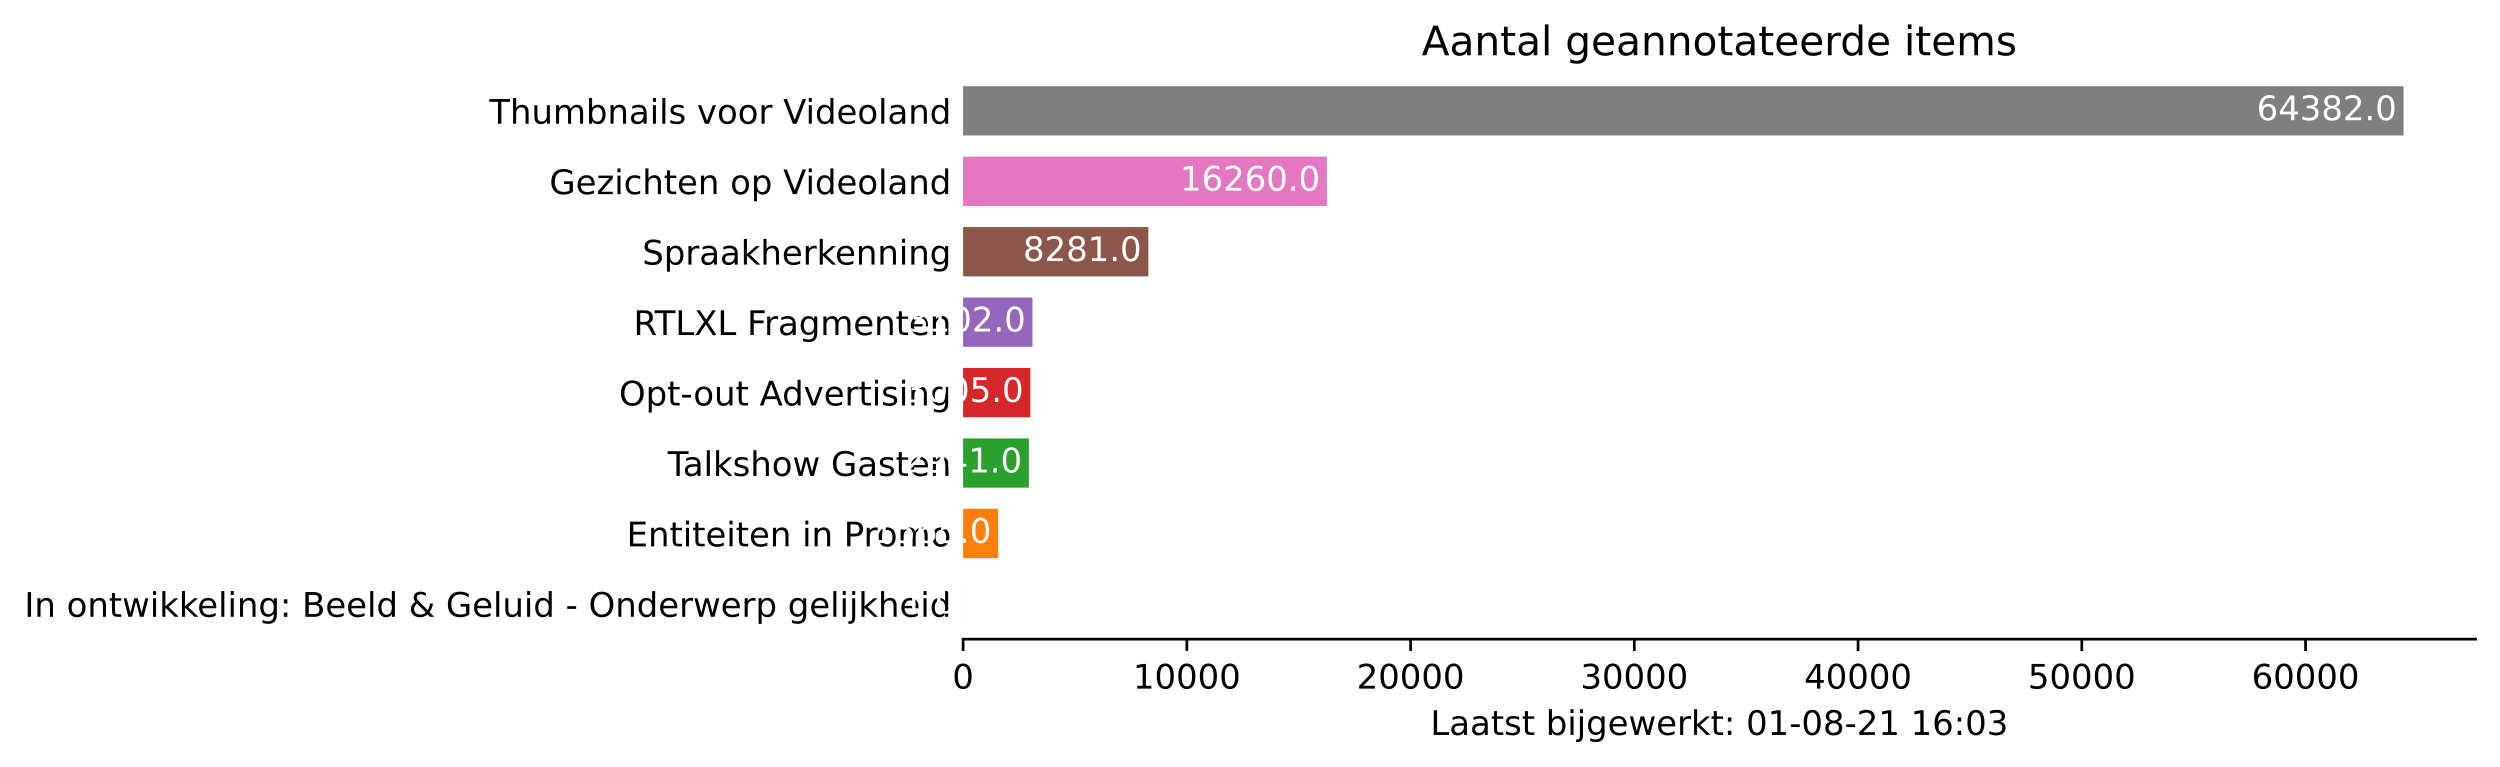
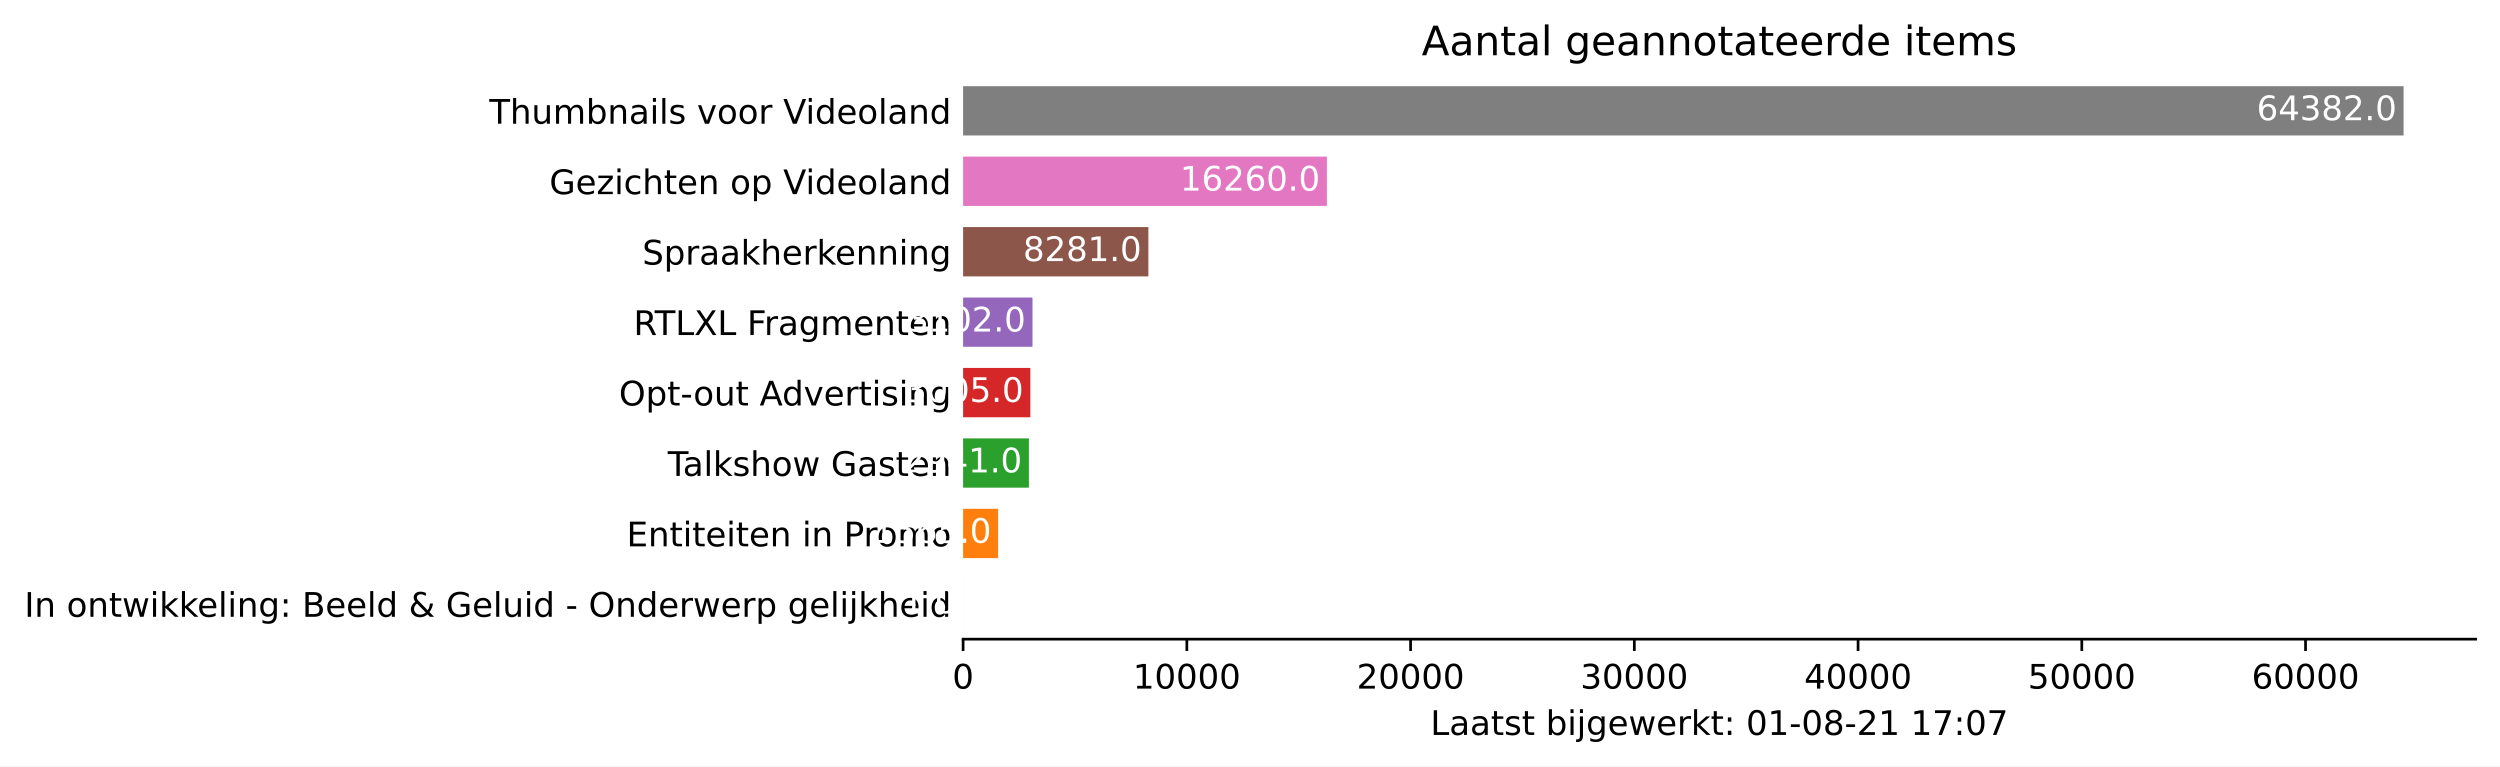
<svg xmlns="http://www.w3.org/2000/svg" xmlns:xlink="http://www.w3.org/1999/xlink" height="226.194pt" version="1.1" viewBox="0 0 737.85 226.194" width="737.85pt">
  <defs>
    <style type="text/css">*{stroke-linecap:butt;stroke-linejoin:round;}</style>
  </defs>
  <g id="figure_1">
    <g id="patch_1">
      <path d="M 0 226.194  L 737.85 226.194  L 737.85 0  L 0 0  z " style="fill:#ffffff;" />
    </g>
    <g id="axes_1">
      <g id="patch_2">
        <path d="M 284.25 188.638  L 730.65 188.638  L 730.65 22.318  L 284.25 22.318  z " style="fill:#ffffff;" />
      </g>
      <g id="patch_3">
-         <path clip-path="url(#p0d07ff816d)" d="M 284.25 185.52  L 284.257 185.52  L 284.257 170.967  L 284.25 170.967  z " style="fill:#1f77b4;" />
+         <path clip-path="url(#p7523c01660)" d="M 284.25 185.52  L 284.257 185.52  L 284.257 170.967  L 284.25 170.967  z " style="fill:#1f77b4;" />
      </g>
      <g id="patch_4">
-         <path clip-path="url(#p0d07ff816d)" d="M 284.25 164.73  L 294.584 164.73  L 294.584 150.177  L 284.25 150.177  z " style="fill:#ff7f0e;" />
+         <path clip-path="url(#p7523c01660)" d="M 284.25 164.73  L 294.584 164.73  L 294.584 150.177  L 284.25 150.177  z " style="fill:#ff7f0e;" />
      </g>
      <g id="patch_5">
-         <path clip-path="url(#p0d07ff816d)" d="M 284.25 143.94  L 303.671 143.94  L 303.671 129.387  L 284.25 129.387  z " style="fill:#2ca02c;" />
+         <path clip-path="url(#p7523c01660)" d="M 284.25 143.94  L 303.671 143.94  L 303.671 129.387  L 284.25 129.387  z " style="fill:#2ca02c;" />
      </g>
      <g id="patch_6">
-         <path clip-path="url(#p0d07ff816d)" d="M 284.25 123.15  L 304.093 123.15  L 304.093 108.597  L 284.25 108.597  z " style="fill:#d62728;" />
+         <path clip-path="url(#p7523c01660)" d="M 284.25 123.15  L 304.093 123.15  L 304.093 108.597  L 284.25 108.597  z " style="fill:#d62728;" />
      </g>
      <g id="patch_7">
-         <path clip-path="url(#p0d07ff816d)" d="M 284.25 102.36  L 304.734 102.36  L 304.734 87.807  L 284.25 87.807  z " style="fill:#9467bd;" />
+         <path clip-path="url(#p7523c01660)" d="M 284.25 102.36  L 304.734 102.36  L 304.734 87.807  L 284.25 87.807  z " style="fill:#9467bd;" />
      </g>
      <g id="patch_8">
-         <path clip-path="url(#p0d07ff816d)" d="M 284.25 81.57  L 338.933 81.57  L 338.933 67.017  L 284.25 67.017  z " style="fill:#8c564b;" />
+         <path clip-path="url(#p7523c01660)" d="M 284.25 81.57  L 338.933 81.57  L 338.933 67.017  L 284.25 67.017  z " style="fill:#8c564b;" />
      </g>
      <g id="patch_9">
-         <path clip-path="url(#p0d07ff816d)" d="M 284.25 60.78  L 391.622 60.78  L 391.622 46.227  L 284.25 46.227  z " style="fill:#e377c2;" />
+         <path clip-path="url(#p7523c01660)" d="M 284.25 60.78  L 391.622 60.78  L 391.622 46.227  L 284.25 46.227  z " style="fill:#e377c2;" />
      </g>
      <g id="patch_10">
-         <path clip-path="url(#p0d07ff816d)" d="M 284.25 39.99  L 709.393 39.99  L 709.393 25.437  L 284.25 25.437  z " style="fill:#7f7f7f;" />
+         <path clip-path="url(#p7523c01660)" d="M 284.25 39.99  L 709.393 39.99  L 709.393 25.437  L 284.25 25.437  z " style="fill:#7f7f7f;" />
      </g>
      <g id="matplotlib.axis_1">
        <g id="xtick_1">
          <g id="line2d_1">
            <defs>
-               <path d="M 0 0  L 0 3.5  " id="md444dda6b8" style="stroke:#000000;stroke-width:0.8;" />
+               <path d="M 0 0  L 0 3.5  " id="m8bbe5310e0" style="stroke:#000000;stroke-width:0.8;" />
            </defs>
            <g>
-               <use style="stroke:#000000;stroke-width:0.8;" x="284.25" xlink:href="#md444dda6b8" y="188.638" />
+               <use style="stroke:#000000;stroke-width:0.8;" x="284.25" xlink:href="#m8bbe5310e0" y="188.638" />
            </g>
          </g>
          <g id="text_1">
            <g transform="translate(281.0688 203.2366)scale(0.1 -0.1)">
              <defs>
                <path d="M 2034 4250  Q 1547 4250 1301 3770  Q 1056 3291 1056 2328  Q 1056 1369 1301 889  Q 1547 409 2034 409  Q 2525 409 2770 889  Q 3016 1369 3016 2328  Q 3016 3291 2770 3770  Q 2525 4250 2034 4250  z M 2034 4750  Q 2819 4750 3233 4129  Q 3647 3509 3647 2328  Q 3647 1150 3233 529  Q 2819 -91 2034 -91  Q 1250 -91 836 529  Q 422 1150 422 2328  Q 422 3509 836 4129  Q 1250 4750 2034 4750  z " id="DejaVuSans-30" transform="scale(0.015625)" />
              </defs>
              <use xlink:href="#DejaVuSans-30" />
            </g>
          </g>
        </g>
        <g id="xtick_2">
          <g id="line2d_2">
            <g>
-               <use style="stroke:#000000;stroke-width:0.8;" x="350.284" xlink:href="#md444dda6b8" y="188.638" />
+               <use style="stroke:#000000;stroke-width:0.8;" x="350.284" xlink:href="#m8bbe5310e0" y="188.638" />
            </g>
          </g>
          <g id="text_2">
            <g transform="translate(334.3782 203.2366)scale(0.1 -0.1)">
              <defs>
                <path d="M 794 531  L 1825 531  L 1825 4091  L 703 3866  L 703 4441  L 1819 4666  L 2450 4666  L 2450 531  L 3481 531  L 3481 0  L 794 0  L 794 531  z " id="DejaVuSans-31" transform="scale(0.015625)" />
              </defs>
              <use xlink:href="#DejaVuSans-31" />
              <use x="63.623" xlink:href="#DejaVuSans-30" />
              <use x="127.246" xlink:href="#DejaVuSans-30" />
              <use x="190.869" xlink:href="#DejaVuSans-30" />
              <use x="254.492" xlink:href="#DejaVuSans-30" />
            </g>
          </g>
        </g>
        <g id="xtick_3">
          <g id="line2d_3">
            <g>
-               <use style="stroke:#000000;stroke-width:0.8;" x="416.319" xlink:href="#md444dda6b8" y="188.638" />
+               <use style="stroke:#000000;stroke-width:0.8;" x="416.319" xlink:href="#m8bbe5310e0" y="188.638" />
            </g>
          </g>
          <g id="text_3">
            <g transform="translate(400.4126 203.2366)scale(0.1 -0.1)">
              <defs>
                <path d="M 1228 531  L 3431 531  L 3431 0  L 469 0  L 469 531  Q 828 903 1448 1529  Q 2069 2156 2228 2338  Q 2531 2678 2651 2914  Q 2772 3150 2772 3378  Q 2772 3750 2511 3984  Q 2250 4219 1831 4219  Q 1534 4219 1204 4116  Q 875 4013 500 3803  L 500 4441  Q 881 4594 1212 4672  Q 1544 4750 1819 4750  Q 2544 4750 2975 4387  Q 3406 4025 3406 3419  Q 3406 3131 3298 2873  Q 3191 2616 2906 2266  Q 2828 2175 2409 1742  Q 1991 1309 1228 531  z " id="DejaVuSans-32" transform="scale(0.015625)" />
              </defs>
              <use xlink:href="#DejaVuSans-32" />
              <use x="63.623" xlink:href="#DejaVuSans-30" />
              <use x="127.246" xlink:href="#DejaVuSans-30" />
              <use x="190.869" xlink:href="#DejaVuSans-30" />
              <use x="254.492" xlink:href="#DejaVuSans-30" />
            </g>
          </g>
        </g>
        <g id="xtick_4">
          <g id="line2d_4">
            <g>
-               <use style="stroke:#000000;stroke-width:0.8;" x="482.353" xlink:href="#md444dda6b8" y="188.638" />
+               <use style="stroke:#000000;stroke-width:0.8;" x="482.353" xlink:href="#m8bbe5310e0" y="188.638" />
            </g>
          </g>
          <g id="text_4">
            <g transform="translate(466.447 203.2366)scale(0.1 -0.1)">
              <defs>
                <path d="M 2597 2516  Q 3050 2419 3304 2112  Q 3559 1806 3559 1356  Q 3559 666 3084 287  Q 2609 -91 1734 -91  Q 1441 -91 1130 -33  Q 819 25 488 141  L 488 750  Q 750 597 1062 519  Q 1375 441 1716 441  Q 2309 441 2620 675  Q 2931 909 2931 1356  Q 2931 1769 2642 2001  Q 2353 2234 1838 2234  L 1294 2234  L 1294 2753  L 1863 2753  Q 2328 2753 2575 2939  Q 2822 3125 2822 3475  Q 2822 3834 2567 4026  Q 2313 4219 1838 4219  Q 1578 4219 1281 4162  Q 984 4106 628 3988  L 628 4550  Q 988 4650 1302 4700  Q 1616 4750 1894 4750  Q 2613 4750 3031 4423  Q 3450 4097 3450 3541  Q 3450 3153 3228 2886  Q 3006 2619 2597 2516  z " id="DejaVuSans-33" transform="scale(0.015625)" />
              </defs>
              <use xlink:href="#DejaVuSans-33" />
              <use x="63.623" xlink:href="#DejaVuSans-30" />
              <use x="127.246" xlink:href="#DejaVuSans-30" />
              <use x="190.869" xlink:href="#DejaVuSans-30" />
              <use x="254.492" xlink:href="#DejaVuSans-30" />
            </g>
          </g>
        </g>
        <g id="xtick_5">
          <g id="line2d_5">
            <g>
-               <use style="stroke:#000000;stroke-width:0.8;" x="548.388" xlink:href="#md444dda6b8" y="188.638" />
+               <use style="stroke:#000000;stroke-width:0.8;" x="548.388" xlink:href="#m8bbe5310e0" y="188.638" />
            </g>
          </g>
          <g id="text_5">
            <g transform="translate(532.4815 203.2366)scale(0.1 -0.1)">
              <defs>
                <path d="M 2419 4116  L 825 1625  L 2419 1625  L 2419 4116  z M 2253 4666  L 3047 4666  L 3047 1625  L 3713 1625  L 3713 1100  L 3047 1100  L 3047 0  L 2419 0  L 2419 1100  L 313 1100  L 313 1709  L 2253 4666  z " id="DejaVuSans-34" transform="scale(0.015625)" />
              </defs>
              <use xlink:href="#DejaVuSans-34" />
              <use x="63.623" xlink:href="#DejaVuSans-30" />
              <use x="127.246" xlink:href="#DejaVuSans-30" />
              <use x="190.869" xlink:href="#DejaVuSans-30" />
              <use x="254.492" xlink:href="#DejaVuSans-30" />
            </g>
          </g>
        </g>
        <g id="xtick_6">
          <g id="line2d_6">
            <g>
-               <use style="stroke:#000000;stroke-width:0.8;" x="614.422" xlink:href="#md444dda6b8" y="188.638" />
+               <use style="stroke:#000000;stroke-width:0.8;" x="614.422" xlink:href="#m8bbe5310e0" y="188.638" />
            </g>
          </g>
          <g id="text_6">
            <g transform="translate(598.5159 203.2366)scale(0.1 -0.1)">
              <defs>
                <path d="M 691 4666  L 3169 4666  L 3169 4134  L 1269 4134  L 1269 2991  Q 1406 3038 1543 3061  Q 1681 3084 1819 3084  Q 2600 3084 3056 2656  Q 3513 2228 3513 1497  Q 3513 744 3044 326  Q 2575 -91 1722 -91  Q 1428 -91 1123 -41  Q 819 9 494 109  L 494 744  Q 775 591 1075 516  Q 1375 441 1709 441  Q 2250 441 2565 725  Q 2881 1009 2881 1497  Q 2881 1984 2565 2268  Q 2250 2553 1709 2553  Q 1456 2553 1204 2497  Q 953 2441 691 2322  L 691 4666  z " id="DejaVuSans-35" transform="scale(0.015625)" />
              </defs>
              <use xlink:href="#DejaVuSans-35" />
              <use x="63.623" xlink:href="#DejaVuSans-30" />
              <use x="127.246" xlink:href="#DejaVuSans-30" />
              <use x="190.869" xlink:href="#DejaVuSans-30" />
              <use x="254.492" xlink:href="#DejaVuSans-30" />
            </g>
          </g>
        </g>
        <g id="xtick_7">
          <g id="line2d_7">
            <g>
-               <use style="stroke:#000000;stroke-width:0.8;" x="680.457" xlink:href="#md444dda6b8" y="188.638" />
+               <use style="stroke:#000000;stroke-width:0.8;" x="680.457" xlink:href="#m8bbe5310e0" y="188.638" />
            </g>
          </g>
          <g id="text_7">
            <g transform="translate(664.5503 203.2366)scale(0.1 -0.1)">
              <defs>
                <path d="M 2113 2584  Q 1688 2584 1439 2293  Q 1191 2003 1191 1497  Q 1191 994 1439 701  Q 1688 409 2113 409  Q 2538 409 2786 701  Q 3034 994 3034 1497  Q 3034 2003 2786 2293  Q 2538 2584 2113 2584  z M 3366 4563  L 3366 3988  Q 3128 4100 2886 4159  Q 2644 4219 2406 4219  Q 1781 4219 1451 3797  Q 1122 3375 1075 2522  Q 1259 2794 1537 2939  Q 1816 3084 2150 3084  Q 2853 3084 3261 2657  Q 3669 2231 3669 1497  Q 3669 778 3244 343  Q 2819 -91 2113 -91  Q 1303 -91 875 529  Q 447 1150 447 2328  Q 447 3434 972 4092  Q 1497 4750 2381 4750  Q 2619 4750 2861 4703  Q 3103 4656 3366 4563  z " id="DejaVuSans-36" transform="scale(0.015625)" />
              </defs>
              <use xlink:href="#DejaVuSans-36" />
              <use x="63.623" xlink:href="#DejaVuSans-30" />
              <use x="127.246" xlink:href="#DejaVuSans-30" />
              <use x="190.869" xlink:href="#DejaVuSans-30" />
              <use x="254.492" xlink:href="#DejaVuSans-30" />
            </g>
          </g>
        </g>
        <g id="text_8">
          <g transform="translate(422.175 216.9147)scale(0.1 -0.1)">
            <defs>
              <path d="M 628 4666  L 1259 4666  L 1259 531  L 3531 531  L 3531 0  L 628 0  L 628 4666  z " id="DejaVuSans-4c" transform="scale(0.015625)" />
              <path d="M 2194 1759  Q 1497 1759 1228 1600  Q 959 1441 959 1056  Q 959 750 1161 570  Q 1363 391 1709 391  Q 2188 391 2477 730  Q 2766 1069 2766 1631  L 2766 1759  L 2194 1759  z M 3341 1997  L 3341 0  L 2766 0  L 2766 531  Q 2569 213 2275 61  Q 1981 -91 1556 -91  Q 1019 -91 701 211  Q 384 513 384 1019  Q 384 1609 779 1909  Q 1175 2209 1959 2209  L 2766 2209  L 2766 2266  Q 2766 2663 2505 2880  Q 2244 3097 1772 3097  Q 1472 3097 1187 3025  Q 903 2953 641 2809  L 641 3341  Q 956 3463 1253 3523  Q 1550 3584 1831 3584  Q 2591 3584 2966 3190  Q 3341 2797 3341 1997  z " id="DejaVuSans-61" transform="scale(0.015625)" />
              <path d="M 1172 4494  L 1172 3500  L 2356 3500  L 2356 3053  L 1172 3053  L 1172 1153  Q 1172 725 1289 603  Q 1406 481 1766 481  L 2356 481  L 2356 0  L 1766 0  Q 1100 0 847 248  Q 594 497 594 1153  L 594 3053  L 172 3053  L 172 3500  L 594 3500  L 594 4494  L 1172 4494  z " id="DejaVuSans-74" transform="scale(0.015625)" />
              <path d="M 2834 3397  L 2834 2853  Q 2591 2978 2328 3040  Q 2066 3103 1784 3103  Q 1356 3103 1142 2972  Q 928 2841 928 2578  Q 928 2378 1081 2264  Q 1234 2150 1697 2047  L 1894 2003  Q 2506 1872 2764 1633  Q 3022 1394 3022 966  Q 3022 478 2636 193  Q 2250 -91 1575 -91  Q 1294 -91 989 -36  Q 684 19 347 128  L 347 722  Q 666 556 975 473  Q 1284 391 1588 391  Q 1994 391 2212 530  Q 2431 669 2431 922  Q 2431 1156 2273 1281  Q 2116 1406 1581 1522  L 1381 1569  Q 847 1681 609 1914  Q 372 2147 372 2553  Q 372 3047 722 3315  Q 1072 3584 1716 3584  Q 2034 3584 2315 3537  Q 2597 3491 2834 3397  z " id="DejaVuSans-73" transform="scale(0.015625)" />
              <path id="DejaVuSans-20" transform="scale(0.015625)" />
              <path d="M 3116 1747  Q 3116 2381 2855 2742  Q 2594 3103 2138 3103  Q 1681 3103 1420 2742  Q 1159 2381 1159 1747  Q 1159 1113 1420 752  Q 1681 391 2138 391  Q 2594 391 2855 752  Q 3116 1113 3116 1747  z M 1159 2969  Q 1341 3281 1617 3432  Q 1894 3584 2278 3584  Q 2916 3584 3314 3078  Q 3713 2572 3713 1747  Q 3713 922 3314 415  Q 2916 -91 2278 -91  Q 1894 -91 1617 61  Q 1341 213 1159 525  L 1159 0  L 581 0  L 581 4863  L 1159 4863  L 1159 2969  z " id="DejaVuSans-62" transform="scale(0.015625)" />
              <path d="M 603 3500  L 1178 3500  L 1178 0  L 603 0  L 603 3500  z M 603 4863  L 1178 4863  L 1178 4134  L 603 4134  L 603 4863  z " id="DejaVuSans-69" transform="scale(0.015625)" />
              <path d="M 603 3500  L 1178 3500  L 1178 -63  Q 1178 -731 923 -1031  Q 669 -1331 103 -1331  L -116 -1331  L -116 -844  L 38 -844  Q 366 -844 484 -692  Q 603 -541 603 -63  L 603 3500  z M 603 4863  L 1178 4863  L 1178 4134  L 603 4134  L 603 4863  z " id="DejaVuSans-6a" transform="scale(0.015625)" />
              <path d="M 2906 1791  Q 2906 2416 2648 2759  Q 2391 3103 1925 3103  Q 1463 3103 1205 2759  Q 947 2416 947 1791  Q 947 1169 1205 825  Q 1463 481 1925 481  Q 2391 481 2648 825  Q 2906 1169 2906 1791  z M 3481 434  Q 3481 -459 3084 -895  Q 2688 -1331 1869 -1331  Q 1566 -1331 1297 -1286  Q 1028 -1241 775 -1147  L 775 -588  Q 1028 -725 1275 -790  Q 1522 -856 1778 -856  Q 2344 -856 2625 -561  Q 2906 -266 2906 331  L 2906 616  Q 2728 306 2450 153  Q 2172 0 1784 0  Q 1141 0 747 490  Q 353 981 353 1791  Q 353 2603 747 3093  Q 1141 3584 1784 3584  Q 2172 3584 2450 3431  Q 2728 3278 2906 2969  L 2906 3500  L 3481 3500  L 3481 434  z " id="DejaVuSans-67" transform="scale(0.015625)" />
              <path d="M 3597 1894  L 3597 1613  L 953 1613  Q 991 1019 1311 708  Q 1631 397 2203 397  Q 2534 397 2845 478  Q 3156 559 3463 722  L 3463 178  Q 3153 47 2828 -22  Q 2503 -91 2169 -91  Q 1331 -91 842 396  Q 353 884 353 1716  Q 353 2575 817 3079  Q 1281 3584 2069 3584  Q 2775 3584 3186 3129  Q 3597 2675 3597 1894  z M 3022 2063  Q 3016 2534 2758 2815  Q 2500 3097 2075 3097  Q 1594 3097 1305 2825  Q 1016 2553 972 2059  L 3022 2063  z " id="DejaVuSans-65" transform="scale(0.015625)" />
              <path d="M 269 3500  L 844 3500  L 1563 769  L 2278 3500  L 2956 3500  L 3675 769  L 4391 3500  L 4966 3500  L 4050 0  L 3372 0  L 2619 2869  L 1863 0  L 1184 0  L 269 3500  z " id="DejaVuSans-77" transform="scale(0.015625)" />
              <path d="M 2631 2963  Q 2534 3019 2420 3045  Q 2306 3072 2169 3072  Q 1681 3072 1420 2755  Q 1159 2438 1159 1844  L 1159 0  L 581 0  L 581 3500  L 1159 3500  L 1159 2956  Q 1341 3275 1631 3429  Q 1922 3584 2338 3584  Q 2397 3584 2469 3576  Q 2541 3569 2628 3553  L 2631 2963  z " id="DejaVuSans-72" transform="scale(0.015625)" />
              <path d="M 581 4863  L 1159 4863  L 1159 1991  L 2875 3500  L 3609 3500  L 1753 1863  L 3688 0  L 2938 0  L 1159 1709  L 1159 0  L 581 0  L 581 4863  z " id="DejaVuSans-6b" transform="scale(0.015625)" />
              <path d="M 750 794  L 1409 794  L 1409 0  L 750 0  L 750 794  z M 750 3309  L 1409 3309  L 1409 2516  L 750 2516  L 750 3309  z " id="DejaVuSans-3a" transform="scale(0.015625)" />
              <path d="M 313 2009  L 1997 2009  L 1997 1497  L 313 1497  L 313 2009  z " id="DejaVuSans-2d" transform="scale(0.015625)" />
              <path d="M 2034 2216  Q 1584 2216 1326 1975  Q 1069 1734 1069 1313  Q 1069 891 1326 650  Q 1584 409 2034 409  Q 2484 409 2743 651  Q 3003 894 3003 1313  Q 3003 1734 2745 1975  Q 2488 2216 2034 2216  z M 1403 2484  Q 997 2584 770 2862  Q 544 3141 544 3541  Q 544 4100 942 4425  Q 1341 4750 2034 4750  Q 2731 4750 3128 4425  Q 3525 4100 3525 3541  Q 3525 3141 3298 2862  Q 3072 2584 2669 2484  Q 3125 2378 3379 2068  Q 3634 1759 3634 1313  Q 3634 634 3220 271  Q 2806 -91 2034 -91  Q 1263 -91 848 271  Q 434 634 434 1313  Q 434 1759 690 2068  Q 947 2378 1403 2484  z M 1172 3481  Q 1172 3119 1398 2916  Q 1625 2713 2034 2713  Q 2441 2713 2670 2916  Q 2900 3119 2900 3481  Q 2900 3844 2670 4047  Q 2441 4250 2034 4250  Q 1625 4250 1398 4047  Q 1172 3844 1172 3481  z " id="DejaVuSans-38" transform="scale(0.015625)" />
+               <path d="M 525 4666  L 3525 4666  L 3525 4397  L 1831 0  L 1172 0  L 2766 4134  L 525 4134  L 525 4666  z " id="DejaVuSans-37" transform="scale(0.015625)" />
            </defs>
            <use xlink:href="#DejaVuSans-4c" />
            <use x="55.713" xlink:href="#DejaVuSans-61" />
            <use x="116.992" xlink:href="#DejaVuSans-61" />
            <use x="178.271" xlink:href="#DejaVuSans-74" />
            <use x="217.48" xlink:href="#DejaVuSans-73" />
            <use x="269.58" xlink:href="#DejaVuSans-74" />
            <use x="308.789" xlink:href="#DejaVuSans-20" />
            <use x="340.576" xlink:href="#DejaVuSans-62" />
            <use x="404.053" xlink:href="#DejaVuSans-69" />
            <use x="431.836" xlink:href="#DejaVuSans-6a" />
            <use x="459.619" xlink:href="#DejaVuSans-67" />
            <use x="523.096" xlink:href="#DejaVuSans-65" />
            <use x="584.619" xlink:href="#DejaVuSans-77" />
            <use x="666.406" xlink:href="#DejaVuSans-65" />
            <use x="727.93" xlink:href="#DejaVuSans-72" />
            <use x="769.043" xlink:href="#DejaVuSans-6b" />
            <use x="826.953" xlink:href="#DejaVuSans-74" />
            <use x="866.162" xlink:href="#DejaVuSans-3a" />
            <use x="899.854" xlink:href="#DejaVuSans-20" />
            <use x="931.641" xlink:href="#DejaVuSans-30" />
            <use x="995.264" xlink:href="#DejaVuSans-31" />
            <use x="1058.887" xlink:href="#DejaVuSans-2d" />
            <use x="1094.971" xlink:href="#DejaVuSans-30" />
            <use x="1158.594" xlink:href="#DejaVuSans-38" />
            <use x="1222.217" xlink:href="#DejaVuSans-2d" />
            <use x="1258.301" xlink:href="#DejaVuSans-32" />
            <use x="1321.924" xlink:href="#DejaVuSans-31" />
            <use x="1385.547" xlink:href="#DejaVuSans-20" />
            <use x="1417.334" xlink:href="#DejaVuSans-31" />
-             <use x="1480.957" xlink:href="#DejaVuSans-36" />
+             <use x="1480.957" xlink:href="#DejaVuSans-37" />
            <use x="1544.58" xlink:href="#DejaVuSans-3a" />
            <use x="1578.271" xlink:href="#DejaVuSans-30" />
-             <use x="1641.895" xlink:href="#DejaVuSans-33" />
+             <use x="1641.895" xlink:href="#DejaVuSans-37" />
          </g>
        </g>
      </g>
      <g id="matplotlib.axis_2">
        <g id="ytick_1">
          <g id="line2d_8" />
          <g id="text_9">
            <g transform="translate(7.2 182.0423)scale(0.1 -0.1)">
              <defs>
                <path d="M 628 4666  L 1259 4666  L 1259 0  L 628 0  L 628 4666  z " id="DejaVuSans-49" transform="scale(0.015625)" />
                <path d="M 3513 2113  L 3513 0  L 2938 0  L 2938 2094  Q 2938 2591 2744 2837  Q 2550 3084 2163 3084  Q 1697 3084 1428 2787  Q 1159 2491 1159 1978  L 1159 0  L 581 0  L 581 3500  L 1159 3500  L 1159 2956  Q 1366 3272 1645 3428  Q 1925 3584 2291 3584  Q 2894 3584 3203 3211  Q 3513 2838 3513 2113  z " id="DejaVuSans-6e" transform="scale(0.015625)" />
                <path d="M 1959 3097  Q 1497 3097 1228 2736  Q 959 2375 959 1747  Q 959 1119 1226 758  Q 1494 397 1959 397  Q 2419 397 2687 759  Q 2956 1122 2956 1747  Q 2956 2369 2687 2733  Q 2419 3097 1959 3097  z M 1959 3584  Q 2709 3584 3137 3096  Q 3566 2609 3566 1747  Q 3566 888 3137 398  Q 2709 -91 1959 -91  Q 1206 -91 779 398  Q 353 888 353 1747  Q 353 2609 779 3096  Q 1206 3584 1959 3584  z " id="DejaVuSans-6f" transform="scale(0.015625)" />
                <path d="M 603 4863  L 1178 4863  L 1178 0  L 603 0  L 603 4863  z " id="DejaVuSans-6c" transform="scale(0.015625)" />
                <path d="M 1259 2228  L 1259 519  L 2272 519  Q 2781 519 3026 730  Q 3272 941 3272 1375  Q 3272 1813 3026 2020  Q 2781 2228 2272 2228  L 1259 2228  z M 1259 4147  L 1259 2741  L 2194 2741  Q 2656 2741 2882 2914  Q 3109 3088 3109 3444  Q 3109 3797 2882 3972  Q 2656 4147 2194 4147  L 1259 4147  z M 628 4666  L 2241 4666  Q 2963 4666 3353 4366  Q 3744 4066 3744 3513  Q 3744 3084 3544 2831  Q 3344 2578 2956 2516  Q 3422 2416 3680 2098  Q 3938 1781 3938 1306  Q 3938 681 3513 340  Q 3088 0 2303 0  L 628 0  L 628 4666  z " id="DejaVuSans-42" transform="scale(0.015625)" />
                <path d="M 2906 2969  L 2906 4863  L 3481 4863  L 3481 0  L 2906 0  L 2906 525  Q 2725 213 2448 61  Q 2172 -91 1784 -91  Q 1150 -91 751 415  Q 353 922 353 1747  Q 353 2572 751 3078  Q 1150 3584 1784 3584  Q 2172 3584 2448 3432  Q 2725 3281 2906 2969  z M 947 1747  Q 947 1113 1208 752  Q 1469 391 1925 391  Q 2381 391 2643 752  Q 2906 1113 2906 1747  Q 2906 2381 2643 2742  Q 2381 3103 1925 3103  Q 1469 3103 1208 2742  Q 947 2381 947 1747  z " id="DejaVuSans-64" transform="scale(0.015625)" />
                <path d="M 1556 2509  Q 1272 2256 1139 2004  Q 1006 1753 1006 1478  Q 1006 1022 1337 719  Q 1669 416 2169 416  Q 2466 416 2725 514  Q 2984 613 3213 813  L 1556 2509  z M 1997 2859  L 3584 1234  Q 3769 1513 3872 1830  Q 3975 2147 3994 2503  L 4575 2503  Q 4538 2091 4375 1687  Q 4213 1284 3922 891  L 4794 0  L 4006 0  L 3559 459  Q 3234 181 2878 45  Q 2522 -91 2113 -91  Q 1359 -91 881 339  Q 403 769 403 1441  Q 403 1841 612 2192  Q 822 2544 1241 2853  Q 1091 3050 1012 3245  Q 934 3441 934 3628  Q 934 4134 1281 4442  Q 1628 4750 2203 4750  Q 2463 4750 2720 4694  Q 2978 4638 3244 4525  L 3244 3956  Q 2972 4103 2725 4179  Q 2478 4256 2266 4256  Q 1938 4256 1733 4082  Q 1528 3909 1528 3634  Q 1528 3475 1620 3314  Q 1713 3153 1997 2859  z " id="DejaVuSans-26" transform="scale(0.015625)" />
                <path d="M 3809 666  L 3809 1919  L 2778 1919  L 2778 2438  L 4434 2438  L 4434 434  Q 4069 175 3628 42  Q 3188 -91 2688 -91  Q 1594 -91 976 548  Q 359 1188 359 2328  Q 359 3472 976 4111  Q 1594 4750 2688 4750  Q 3144 4750 3555 4637  Q 3966 4525 4313 4306  L 4313 3634  Q 3963 3931 3569 4081  Q 3175 4231 2741 4231  Q 1884 4231 1454 3753  Q 1025 3275 1025 2328  Q 1025 1384 1454 906  Q 1884 428 2741 428  Q 3075 428 3337 486  Q 3600 544 3809 666  z " id="DejaVuSans-47" transform="scale(0.015625)" />
                <path d="M 544 1381  L 544 3500  L 1119 3500  L 1119 1403  Q 1119 906 1312 657  Q 1506 409 1894 409  Q 2359 409 2629 706  Q 2900 1003 2900 1516  L 2900 3500  L 3475 3500  L 3475 0  L 2900 0  L 2900 538  Q 2691 219 2414 64  Q 2138 -91 1772 -91  Q 1169 -91 856 284  Q 544 659 544 1381  z M 1991 3584  L 1991 3584  z " id="DejaVuSans-75" transform="scale(0.015625)" />
                <path d="M 2522 4238  Q 1834 4238 1429 3725  Q 1025 3213 1025 2328  Q 1025 1447 1429 934  Q 1834 422 2522 422  Q 3209 422 3611 934  Q 4013 1447 4013 2328  Q 4013 3213 3611 3725  Q 3209 4238 2522 4238  z M 2522 4750  Q 3503 4750 4090 4092  Q 4678 3434 4678 2328  Q 4678 1225 4090 567  Q 3503 -91 2522 -91  Q 1538 -91 948 565  Q 359 1222 359 2328  Q 359 3434 948 4092  Q 1538 4750 2522 4750  z " id="DejaVuSans-4f" transform="scale(0.015625)" />
                <path d="M 1159 525  L 1159 -1331  L 581 -1331  L 581 3500  L 1159 3500  L 1159 2969  Q 1341 3281 1617 3432  Q 1894 3584 2278 3584  Q 2916 3584 3314 3078  Q 3713 2572 3713 1747  Q 3713 922 3314 415  Q 2916 -91 2278 -91  Q 1894 -91 1617 61  Q 1341 213 1159 525  z M 3116 1747  Q 3116 2381 2855 2742  Q 2594 3103 2138 3103  Q 1681 3103 1420 2742  Q 1159 2381 1159 1747  Q 1159 1113 1420 752  Q 1681 391 2138 391  Q 2594 391 2855 752  Q 3116 1113 3116 1747  z " id="DejaVuSans-70" transform="scale(0.015625)" />
                <path d="M 3513 2113  L 3513 0  L 2938 0  L 2938 2094  Q 2938 2591 2744 2837  Q 2550 3084 2163 3084  Q 1697 3084 1428 2787  Q 1159 2491 1159 1978  L 1159 0  L 581 0  L 581 4863  L 1159 4863  L 1159 2956  Q 1366 3272 1645 3428  Q 1925 3584 2291 3584  Q 2894 3584 3203 3211  Q 3513 2838 3513 2113  z " id="DejaVuSans-68" transform="scale(0.015625)" />
              </defs>
              <use xlink:href="#DejaVuSans-49" />
              <use x="29.492" xlink:href="#DejaVuSans-6e" />
              <use x="92.871" xlink:href="#DejaVuSans-20" />
              <use x="124.658" xlink:href="#DejaVuSans-6f" />
              <use x="185.84" xlink:href="#DejaVuSans-6e" />
              <use x="249.219" xlink:href="#DejaVuSans-74" />
              <use x="288.428" xlink:href="#DejaVuSans-77" />
              <use x="370.215" xlink:href="#DejaVuSans-69" />
              <use x="397.998" xlink:href="#DejaVuSans-6b" />
              <use x="455.908" xlink:href="#DejaVuSans-6b" />
              <use x="510.193" xlink:href="#DejaVuSans-65" />
              <use x="571.717" xlink:href="#DejaVuSans-6c" />
              <use x="599.5" xlink:href="#DejaVuSans-69" />
              <use x="627.283" xlink:href="#DejaVuSans-6e" />
              <use x="690.662" xlink:href="#DejaVuSans-67" />
              <use x="754.139" xlink:href="#DejaVuSans-3a" />
              <use x="787.83" xlink:href="#DejaVuSans-20" />
              <use x="819.617" xlink:href="#DejaVuSans-42" />
              <use x="888.221" xlink:href="#DejaVuSans-65" />
              <use x="949.744" xlink:href="#DejaVuSans-65" />
              <use x="1011.268" xlink:href="#DejaVuSans-6c" />
              <use x="1039.051" xlink:href="#DejaVuSans-64" />
              <use x="1102.527" xlink:href="#DejaVuSans-20" />
              <use x="1134.314" xlink:href="#DejaVuSans-26" />
              <use x="1212.293" xlink:href="#DejaVuSans-20" />
              <use x="1244.08" xlink:href="#DejaVuSans-47" />
              <use x="1321.57" xlink:href="#DejaVuSans-65" />
              <use x="1383.094" xlink:href="#DejaVuSans-6c" />
              <use x="1410.877" xlink:href="#DejaVuSans-75" />
              <use x="1474.256" xlink:href="#DejaVuSans-69" />
              <use x="1502.039" xlink:href="#DejaVuSans-64" />
              <use x="1565.516" xlink:href="#DejaVuSans-20" />
              <use x="1597.303" xlink:href="#DejaVuSans-2d" />
              <use x="1633.387" xlink:href="#DejaVuSans-20" />
              <use x="1665.174" xlink:href="#DejaVuSans-4f" />
              <use x="1743.885" xlink:href="#DejaVuSans-6e" />
              <use x="1807.264" xlink:href="#DejaVuSans-64" />
              <use x="1870.74" xlink:href="#DejaVuSans-65" />
              <use x="1932.264" xlink:href="#DejaVuSans-72" />
              <use x="1973.377" xlink:href="#DejaVuSans-77" />
              <use x="2055.164" xlink:href="#DejaVuSans-65" />
              <use x="2116.688" xlink:href="#DejaVuSans-72" />
              <use x="2157.801" xlink:href="#DejaVuSans-70" />
              <use x="2221.277" xlink:href="#DejaVuSans-20" />
              <use x="2253.064" xlink:href="#DejaVuSans-67" />
              <use x="2316.541" xlink:href="#DejaVuSans-65" />
              <use x="2378.064" xlink:href="#DejaVuSans-6c" />
              <use x="2405.848" xlink:href="#DejaVuSans-69" />
              <use x="2433.631" xlink:href="#DejaVuSans-6a" />
              <use x="2461.414" xlink:href="#DejaVuSans-6b" />
              <use x="2519.324" xlink:href="#DejaVuSans-68" />
              <use x="2582.703" xlink:href="#DejaVuSans-65" />
              <use x="2644.227" xlink:href="#DejaVuSans-69" />
              <use x="2672.01" xlink:href="#DejaVuSans-64" />
            </g>
          </g>
        </g>
        <g id="ytick_2">
          <g id="line2d_9" />
          <g id="text_10">
            <g transform="translate(184.9422 161.2523)scale(0.1 -0.1)">
              <defs>
                <path d="M 628 4666  L 3578 4666  L 3578 4134  L 1259 4134  L 1259 2753  L 3481 2753  L 3481 2222  L 1259 2222  L 1259 531  L 3634 531  L 3634 0  L 628 0  L 628 4666  z " id="DejaVuSans-45" transform="scale(0.015625)" />
                <path d="M 1259 4147  L 1259 2394  L 2053 2394  Q 2494 2394 2734 2622  Q 2975 2850 2975 3272  Q 2975 3691 2734 3919  Q 2494 4147 2053 4147  L 1259 4147  z M 628 4666  L 2053 4666  Q 2838 4666 3239 4311  Q 3641 3956 3641 3272  Q 3641 2581 3239 2228  Q 2838 1875 2053 1875  L 1259 1875  L 1259 0  L 628 0  L 628 4666  z " id="DejaVuSans-50" transform="scale(0.015625)" />
                <path d="M 3328 2828  Q 3544 3216 3844 3400  Q 4144 3584 4550 3584  Q 5097 3584 5394 3201  Q 5691 2819 5691 2113  L 5691 0  L 5113 0  L 5113 2094  Q 5113 2597 4934 2840  Q 4756 3084 4391 3084  Q 3944 3084 3684 2787  Q 3425 2491 3425 1978  L 3425 0  L 2847 0  L 2847 2094  Q 2847 2600 2669 2842  Q 2491 3084 2119 3084  Q 1678 3084 1418 2786  Q 1159 2488 1159 1978  L 1159 0  L 581 0  L 581 3500  L 1159 3500  L 1159 2956  Q 1356 3278 1631 3431  Q 1906 3584 2284 3584  Q 2666 3584 2933 3390  Q 3200 3197 3328 2828  z " id="DejaVuSans-6d" transform="scale(0.015625)" />
              </defs>
              <use xlink:href="#DejaVuSans-45" />
              <use x="63.184" xlink:href="#DejaVuSans-6e" />
              <use x="126.562" xlink:href="#DejaVuSans-74" />
              <use x="165.771" xlink:href="#DejaVuSans-69" />
              <use x="193.555" xlink:href="#DejaVuSans-74" />
              <use x="232.764" xlink:href="#DejaVuSans-65" />
              <use x="294.287" xlink:href="#DejaVuSans-69" />
              <use x="322.07" xlink:href="#DejaVuSans-74" />
              <use x="361.279" xlink:href="#DejaVuSans-65" />
              <use x="422.803" xlink:href="#DejaVuSans-6e" />
              <use x="486.182" xlink:href="#DejaVuSans-20" />
              <use x="517.969" xlink:href="#DejaVuSans-69" />
              <use x="545.752" xlink:href="#DejaVuSans-6e" />
              <use x="609.131" xlink:href="#DejaVuSans-20" />
              <use x="640.918" xlink:href="#DejaVuSans-50" />
              <use x="699.471" xlink:href="#DejaVuSans-72" />
              <use x="738.334" xlink:href="#DejaVuSans-6f" />
              <use x="799.516" xlink:href="#DejaVuSans-6d" />
              <use x="896.928" xlink:href="#DejaVuSans-6f" />
            </g>
          </g>
        </g>
        <g id="ytick_3">
          <g id="line2d_10" />
          <g id="text_11">
            <g transform="translate(197.0766 140.4623)scale(0.1 -0.1)">
              <defs>
                <path d="M -19 4666  L 3928 4666  L 3928 4134  L 2272 4134  L 2272 0  L 1638 0  L 1638 4134  L -19 4134  L -19 4666  z " id="DejaVuSans-54" transform="scale(0.015625)" />
              </defs>
              <use xlink:href="#DejaVuSans-54" />
              <use x="44.584" xlink:href="#DejaVuSans-61" />
              <use x="105.863" xlink:href="#DejaVuSans-6c" />
              <use x="133.646" xlink:href="#DejaVuSans-6b" />
              <use x="191.557" xlink:href="#DejaVuSans-73" />
              <use x="243.656" xlink:href="#DejaVuSans-68" />
              <use x="307.035" xlink:href="#DejaVuSans-6f" />
              <use x="368.217" xlink:href="#DejaVuSans-77" />
              <use x="450.004" xlink:href="#DejaVuSans-20" />
              <use x="481.791" xlink:href="#DejaVuSans-47" />
              <use x="559.281" xlink:href="#DejaVuSans-61" />
              <use x="620.561" xlink:href="#DejaVuSans-73" />
              <use x="672.66" xlink:href="#DejaVuSans-74" />
              <use x="711.869" xlink:href="#DejaVuSans-65" />
              <use x="773.393" xlink:href="#DejaVuSans-6e" />
            </g>
          </g>
        </g>
        <g id="ytick_4">
          <g id="line2d_11" />
          <g id="text_12">
            <g transform="translate(182.6906 119.6723)scale(0.1 -0.1)">
              <defs>
                <path d="M 2188 4044  L 1331 1722  L 3047 1722  L 2188 4044  z M 1831 4666  L 2547 4666  L 4325 0  L 3669 0  L 3244 1197  L 1141 1197  L 716 0  L 50 0  L 1831 4666  z " id="DejaVuSans-41" transform="scale(0.015625)" />
                <path d="M 191 3500  L 800 3500  L 1894 563  L 2988 3500  L 3597 3500  L 2284 0  L 1503 0  L 191 3500  z " id="DejaVuSans-76" transform="scale(0.015625)" />
              </defs>
              <use xlink:href="#DejaVuSans-4f" />
              <use x="78.711" xlink:href="#DejaVuSans-70" />
              <use x="142.188" xlink:href="#DejaVuSans-74" />
              <use x="181.396" xlink:href="#DejaVuSans-2d" />
              <use x="219.355" xlink:href="#DejaVuSans-6f" />
              <use x="280.537" xlink:href="#DejaVuSans-75" />
              <use x="343.916" xlink:href="#DejaVuSans-74" />
              <use x="383.125" xlink:href="#DejaVuSans-20" />
              <use x="414.912" xlink:href="#DejaVuSans-41" />
              <use x="481.57" xlink:href="#DejaVuSans-64" />
              <use x="545.047" xlink:href="#DejaVuSans-76" />
              <use x="604.227" xlink:href="#DejaVuSans-65" />
              <use x="665.75" xlink:href="#DejaVuSans-72" />
              <use x="706.863" xlink:href="#DejaVuSans-74" />
              <use x="746.072" xlink:href="#DejaVuSans-69" />
              <use x="773.855" xlink:href="#DejaVuSans-73" />
              <use x="825.955" xlink:href="#DejaVuSans-69" />
              <use x="853.738" xlink:href="#DejaVuSans-6e" />
              <use x="917.117" xlink:href="#DejaVuSans-67" />
            </g>
          </g>
        </g>
        <g id="ytick_5">
          <g id="line2d_12" />
          <g id="text_13">
            <g transform="translate(186.9906 98.88234)scale(0.1 -0.1)">
              <defs>
                <path d="M 2841 2188  Q 3044 2119 3236 1894  Q 3428 1669 3622 1275  L 4263 0  L 3584 0  L 2988 1197  Q 2756 1666 2539 1819  Q 2322 1972 1947 1972  L 1259 1972  L 1259 0  L 628 0  L 628 4666  L 2053 4666  Q 2853 4666 3247 4331  Q 3641 3997 3641 3322  Q 3641 2881 3436 2590  Q 3231 2300 2841 2188  z M 1259 4147  L 1259 2491  L 2053 2491  Q 2509 2491 2742 2702  Q 2975 2913 2975 3322  Q 2975 3731 2742 3939  Q 2509 4147 2053 4147  L 1259 4147  z " id="DejaVuSans-52" transform="scale(0.015625)" />
                <path d="M 403 4666  L 1081 4666  L 2241 2931  L 3406 4666  L 4084 4666  L 2584 2425  L 4184 0  L 3506 0  L 2194 1984  L 872 0  L 191 0  L 1856 2491  L 403 4666  z " id="DejaVuSans-58" transform="scale(0.015625)" />
                <path d="M 628 4666  L 3309 4666  L 3309 4134  L 1259 4134  L 1259 2759  L 3109 2759  L 3109 2228  L 1259 2228  L 1259 0  L 628 0  L 628 4666  z " id="DejaVuSans-46" transform="scale(0.015625)" />
              </defs>
              <use xlink:href="#DejaVuSans-52" />
              <use x="62.232" xlink:href="#DejaVuSans-54" />
              <use x="123.316" xlink:href="#DejaVuSans-4c" />
              <use x="179.029" xlink:href="#DejaVuSans-58" />
              <use x="247.535" xlink:href="#DejaVuSans-4c" />
              <use x="303.248" xlink:href="#DejaVuSans-20" />
              <use x="335.035" xlink:href="#DejaVuSans-46" />
              <use x="385.305" xlink:href="#DejaVuSans-72" />
              <use x="426.418" xlink:href="#DejaVuSans-61" />
              <use x="487.697" xlink:href="#DejaVuSans-67" />
              <use x="551.174" xlink:href="#DejaVuSans-6d" />
              <use x="648.586" xlink:href="#DejaVuSans-65" />
              <use x="710.109" xlink:href="#DejaVuSans-6e" />
              <use x="773.488" xlink:href="#DejaVuSans-74" />
              <use x="812.697" xlink:href="#DejaVuSans-65" />
              <use x="874.221" xlink:href="#DejaVuSans-6e" />
            </g>
          </g>
        </g>
        <g id="ytick_6">
          <g id="line2d_13" />
          <g id="text_14">
            <g transform="translate(189.5734 78.09234)scale(0.1 -0.1)">
              <defs>
                <path d="M 3425 4513  L 3425 3897  Q 3066 4069 2747 4153  Q 2428 4238 2131 4238  Q 1616 4238 1336 4038  Q 1056 3838 1056 3469  Q 1056 3159 1242 3001  Q 1428 2844 1947 2747  L 2328 2669  Q 3034 2534 3370 2195  Q 3706 1856 3706 1288  Q 3706 609 3251 259  Q 2797 -91 1919 -91  Q 1588 -91 1214 -16  Q 841 59 441 206  L 441 856  Q 825 641 1194 531  Q 1563 422 1919 422  Q 2459 422 2753 634  Q 3047 847 3047 1241  Q 3047 1584 2836 1778  Q 2625 1972 2144 2069  L 1759 2144  Q 1053 2284 737 2584  Q 422 2884 422 3419  Q 422 4038 858 4394  Q 1294 4750 2059 4750  Q 2388 4750 2728 4690  Q 3069 4631 3425 4513  z " id="DejaVuSans-53" transform="scale(0.015625)" />
              </defs>
              <use xlink:href="#DejaVuSans-53" />
              <use x="63.477" xlink:href="#DejaVuSans-70" />
              <use x="126.953" xlink:href="#DejaVuSans-72" />
              <use x="168.066" xlink:href="#DejaVuSans-61" />
              <use x="229.346" xlink:href="#DejaVuSans-61" />
              <use x="290.625" xlink:href="#DejaVuSans-6b" />
              <use x="348.535" xlink:href="#DejaVuSans-68" />
              <use x="411.914" xlink:href="#DejaVuSans-65" />
              <use x="473.438" xlink:href="#DejaVuSans-72" />
              <use x="514.551" xlink:href="#DejaVuSans-6b" />
              <use x="568.836" xlink:href="#DejaVuSans-65" />
              <use x="630.359" xlink:href="#DejaVuSans-6e" />
              <use x="693.738" xlink:href="#DejaVuSans-6e" />
              <use x="757.117" xlink:href="#DejaVuSans-69" />
              <use x="784.9" xlink:href="#DejaVuSans-6e" />
              <use x="848.279" xlink:href="#DejaVuSans-67" />
            </g>
          </g>
        </g>
        <g id="ytick_7">
          <g id="line2d_14" />
          <g id="text_15">
            <g transform="translate(162.1453 57.30234)scale(0.1 -0.1)">
              <defs>
                <path d="M 353 3500  L 3084 3500  L 3084 2975  L 922 459  L 3084 459  L 3084 0  L 275 0  L 275 525  L 2438 3041  L 353 3041  L 353 3500  z " id="DejaVuSans-7a" transform="scale(0.015625)" />
                <path d="M 3122 3366  L 3122 2828  Q 2878 2963 2633 3030  Q 2388 3097 2138 3097  Q 1578 3097 1268 2742  Q 959 2388 959 1747  Q 959 1106 1268 751  Q 1578 397 2138 397  Q 2388 397 2633 464  Q 2878 531 3122 666  L 3122 134  Q 2881 22 2623 -34  Q 2366 -91 2075 -91  Q 1284 -91 818 406  Q 353 903 353 1747  Q 353 2603 823 3093  Q 1294 3584 2113 3584  Q 2378 3584 2631 3529  Q 2884 3475 3122 3366  z " id="DejaVuSans-63" transform="scale(0.015625)" />
                <path d="M 1831 0  L 50 4666  L 709 4666  L 2188 738  L 3669 4666  L 4325 4666  L 2547 0  L 1831 0  z " id="DejaVuSans-56" transform="scale(0.015625)" />
              </defs>
              <use xlink:href="#DejaVuSans-47" />
              <use x="77.49" xlink:href="#DejaVuSans-65" />
              <use x="139.014" xlink:href="#DejaVuSans-7a" />
              <use x="191.504" xlink:href="#DejaVuSans-69" />
              <use x="219.287" xlink:href="#DejaVuSans-63" />
              <use x="274.268" xlink:href="#DejaVuSans-68" />
              <use x="337.646" xlink:href="#DejaVuSans-74" />
              <use x="376.855" xlink:href="#DejaVuSans-65" />
              <use x="438.379" xlink:href="#DejaVuSans-6e" />
              <use x="501.758" xlink:href="#DejaVuSans-20" />
              <use x="533.545" xlink:href="#DejaVuSans-6f" />
              <use x="594.727" xlink:href="#DejaVuSans-70" />
              <use x="658.203" xlink:href="#DejaVuSans-20" />
              <use x="689.99" xlink:href="#DejaVuSans-56" />
              <use x="756.148" xlink:href="#DejaVuSans-69" />
              <use x="783.932" xlink:href="#DejaVuSans-64" />
              <use x="847.408" xlink:href="#DejaVuSans-65" />
              <use x="908.932" xlink:href="#DejaVuSans-6f" />
              <use x="970.113" xlink:href="#DejaVuSans-6c" />
              <use x="997.896" xlink:href="#DejaVuSans-61" />
              <use x="1059.176" xlink:href="#DejaVuSans-6e" />
              <use x="1122.555" xlink:href="#DejaVuSans-64" />
            </g>
          </g>
        </g>
        <g id="ytick_8">
          <g id="line2d_15" />
          <g id="text_16">
            <g transform="translate(144.4172 36.51234)scale(0.1 -0.1)">
              <use xlink:href="#DejaVuSans-54" />
              <use x="61.084" xlink:href="#DejaVuSans-68" />
              <use x="124.463" xlink:href="#DejaVuSans-75" />
              <use x="187.842" xlink:href="#DejaVuSans-6d" />
              <use x="285.254" xlink:href="#DejaVuSans-62" />
              <use x="348.73" xlink:href="#DejaVuSans-6e" />
              <use x="412.109" xlink:href="#DejaVuSans-61" />
              <use x="473.389" xlink:href="#DejaVuSans-69" />
              <use x="501.172" xlink:href="#DejaVuSans-6c" />
              <use x="528.955" xlink:href="#DejaVuSans-73" />
              <use x="581.055" xlink:href="#DejaVuSans-20" />
              <use x="612.842" xlink:href="#DejaVuSans-76" />
              <use x="672.021" xlink:href="#DejaVuSans-6f" />
              <use x="733.203" xlink:href="#DejaVuSans-6f" />
              <use x="794.385" xlink:href="#DejaVuSans-72" />
              <use x="835.498" xlink:href="#DejaVuSans-20" />
              <use x="867.285" xlink:href="#DejaVuSans-56" />
              <use x="933.443" xlink:href="#DejaVuSans-69" />
              <use x="961.227" xlink:href="#DejaVuSans-64" />
              <use x="1024.703" xlink:href="#DejaVuSans-65" />
              <use x="1086.227" xlink:href="#DejaVuSans-6f" />
              <use x="1147.408" xlink:href="#DejaVuSans-6c" />
              <use x="1175.191" xlink:href="#DejaVuSans-61" />
              <use x="1236.471" xlink:href="#DejaVuSans-6e" />
              <use x="1299.85" xlink:href="#DejaVuSans-64" />
            </g>
          </g>
        </g>
      </g>
      <g id="patch_11">
        <path d="M 284.25 188.638  L 730.65 188.638  " style="fill:none;stroke:#000000;stroke-linecap:square;stroke-linejoin:miter;stroke-width:0.8;" />
      </g>
      <g id="text_17">
        <g style="fill:#ffffff;" transform="translate(266.3535 181.0025)scale(0.1 -0.1)">
          <defs>
            <path d="M 684 794  L 1344 794  L 1344 0  L 684 0  L 684 794  z " id="DejaVuSans-2e" transform="scale(0.015625)" />
          </defs>
          <use xlink:href="#DejaVuSans-31" />
          <use x="63.623" xlink:href="#DejaVuSans-2e" />
          <use x="95.41" xlink:href="#DejaVuSans-30" />
        </g>
      </g>
      <g id="text_18">
        <g style="fill:#ffffff;" transform="translate(257.5938 160.2125)scale(0.1 -0.1)">
          <use xlink:href="#DejaVuSans-31" />
          <use x="63.623" xlink:href="#DejaVuSans-35" />
          <use x="127.246" xlink:href="#DejaVuSans-36" />
          <use x="190.869" xlink:href="#DejaVuSans-35" />
          <use x="254.492" xlink:href="#DejaVuSans-2e" />
          <use x="286.279" xlink:href="#DejaVuSans-30" />
        </g>
      </g>
      <g id="text_19">
        <g style="fill:#ffffff;" transform="translate(266.6801 139.4225)scale(0.1 -0.1)">
          <defs>
            <path d="M 703 97  L 703 672  Q 941 559 1184 500  Q 1428 441 1663 441  Q 2288 441 2617 861  Q 2947 1281 2994 2138  Q 2813 1869 2534 1725  Q 2256 1581 1919 1581  Q 1219 1581 811 2004  Q 403 2428 403 3163  Q 403 3881 828 4315  Q 1253 4750 1959 4750  Q 2769 4750 3195 4129  Q 3622 3509 3622 2328  Q 3622 1225 3098 567  Q 2575 -91 1691 -91  Q 1453 -91 1209 -44  Q 966 3 703 97  z M 1959 2075  Q 2384 2075 2632 2365  Q 2881 2656 2881 3163  Q 2881 3666 2632 3958  Q 2384 4250 1959 4250  Q 1534 4250 1286 3958  Q 1038 3666 1038 3163  Q 1038 2656 1286 2365  Q 1534 2075 1959 2075  z " id="DejaVuSans-39" transform="scale(0.015625)" />
          </defs>
          <use xlink:href="#DejaVuSans-32" />
          <use x="63.623" xlink:href="#DejaVuSans-39" />
          <use x="127.246" xlink:href="#DejaVuSans-34" />
          <use x="190.869" xlink:href="#DejaVuSans-31" />
          <use x="254.492" xlink:href="#DejaVuSans-2e" />
          <use x="286.279" xlink:href="#DejaVuSans-30" />
        </g>
      </g>
      <g id="text_20">
        <g style="fill:#ffffff;" transform="translate(267.1027 118.6325)scale(0.1 -0.1)">
          <use xlink:href="#DejaVuSans-33" />
          <use x="63.623" xlink:href="#DejaVuSans-30" />
          <use x="127.246" xlink:href="#DejaVuSans-30" />
          <use x="190.869" xlink:href="#DejaVuSans-35" />
          <use x="254.492" xlink:href="#DejaVuSans-2e" />
          <use x="286.279" xlink:href="#DejaVuSans-30" />
        </g>
      </g>
      <g id="text_21">
        <g style="fill:#ffffff;" transform="translate(267.7433 97.8425)scale(0.1 -0.1)">
          <use xlink:href="#DejaVuSans-33" />
          <use x="63.623" xlink:href="#DejaVuSans-31" />
          <use x="127.246" xlink:href="#DejaVuSans-30" />
          <use x="190.869" xlink:href="#DejaVuSans-32" />
          <use x="254.492" xlink:href="#DejaVuSans-2e" />
          <use x="286.279" xlink:href="#DejaVuSans-30" />
        </g>
      </g>
      <g id="text_22">
        <g style="fill:#ffffff;" transform="translate(301.9425 77.0525)scale(0.1 -0.1)">
          <use xlink:href="#DejaVuSans-38" />
          <use x="63.623" xlink:href="#DejaVuSans-32" />
          <use x="127.246" xlink:href="#DejaVuSans-38" />
          <use x="190.869" xlink:href="#DejaVuSans-31" />
          <use x="254.492" xlink:href="#DejaVuSans-2e" />
          <use x="286.279" xlink:href="#DejaVuSans-30" />
        </g>
      </g>
      <g id="text_23">
        <g style="fill:#ffffff;" transform="translate(348.2689 56.2625)scale(0.1 -0.1)">
          <use xlink:href="#DejaVuSans-31" />
          <use x="63.623" xlink:href="#DejaVuSans-36" />
          <use x="127.246" xlink:href="#DejaVuSans-32" />
          <use x="190.869" xlink:href="#DejaVuSans-36" />
          <use x="254.492" xlink:href="#DejaVuSans-30" />
          <use x="318.115" xlink:href="#DejaVuSans-2e" />
          <use x="349.902" xlink:href="#DejaVuSans-30" />
        </g>
      </g>
      <g id="text_24">
        <g style="fill:#ffffff;" transform="translate(666.0397 35.4725)scale(0.1 -0.1)">
          <use xlink:href="#DejaVuSans-36" />
          <use x="63.623" xlink:href="#DejaVuSans-34" />
          <use x="127.246" xlink:href="#DejaVuSans-33" />
          <use x="190.869" xlink:href="#DejaVuSans-38" />
          <use x="254.492" xlink:href="#DejaVuSans-32" />
          <use x="318.115" xlink:href="#DejaVuSans-2e" />
          <use x="349.902" xlink:href="#DejaVuSans-30" />
        </g>
      </g>
      <g id="text_25">
        <g transform="translate(419.5941 16.31812)scale(0.12 -0.12)">
          <use xlink:href="#DejaVuSans-41" />
          <use x="68.408" xlink:href="#DejaVuSans-61" />
          <use x="129.688" xlink:href="#DejaVuSans-6e" />
          <use x="193.066" xlink:href="#DejaVuSans-74" />
          <use x="232.275" xlink:href="#DejaVuSans-61" />
          <use x="293.555" xlink:href="#DejaVuSans-6c" />
          <use x="321.338" xlink:href="#DejaVuSans-20" />
          <use x="353.125" xlink:href="#DejaVuSans-67" />
          <use x="416.602" xlink:href="#DejaVuSans-65" />
          <use x="478.125" xlink:href="#DejaVuSans-61" />
          <use x="539.404" xlink:href="#DejaVuSans-6e" />
          <use x="602.783" xlink:href="#DejaVuSans-6e" />
          <use x="666.162" xlink:href="#DejaVuSans-6f" />
          <use x="727.344" xlink:href="#DejaVuSans-74" />
          <use x="766.553" xlink:href="#DejaVuSans-61" />
          <use x="827.832" xlink:href="#DejaVuSans-74" />
          <use x="867.041" xlink:href="#DejaVuSans-65" />
          <use x="928.564" xlink:href="#DejaVuSans-65" />
          <use x="990.088" xlink:href="#DejaVuSans-72" />
          <use x="1029.451" xlink:href="#DejaVuSans-64" />
          <use x="1092.928" xlink:href="#DejaVuSans-65" />
          <use x="1154.451" xlink:href="#DejaVuSans-20" />
          <use x="1186.238" xlink:href="#DejaVuSans-69" />
          <use x="1214.021" xlink:href="#DejaVuSans-74" />
          <use x="1253.23" xlink:href="#DejaVuSans-65" />
          <use x="1314.754" xlink:href="#DejaVuSans-6d" />
          <use x="1412.166" xlink:href="#DejaVuSans-73" />
        </g>
      </g>
    </g>
  </g>
  <defs>
-     <clipPath id="p0d07ff816d">
+     <clipPath id="p7523c01660">
      <rect height="166.32" width="446.4" x="284.25" y="22.318" />
    </clipPath>
  </defs>
</svg>
